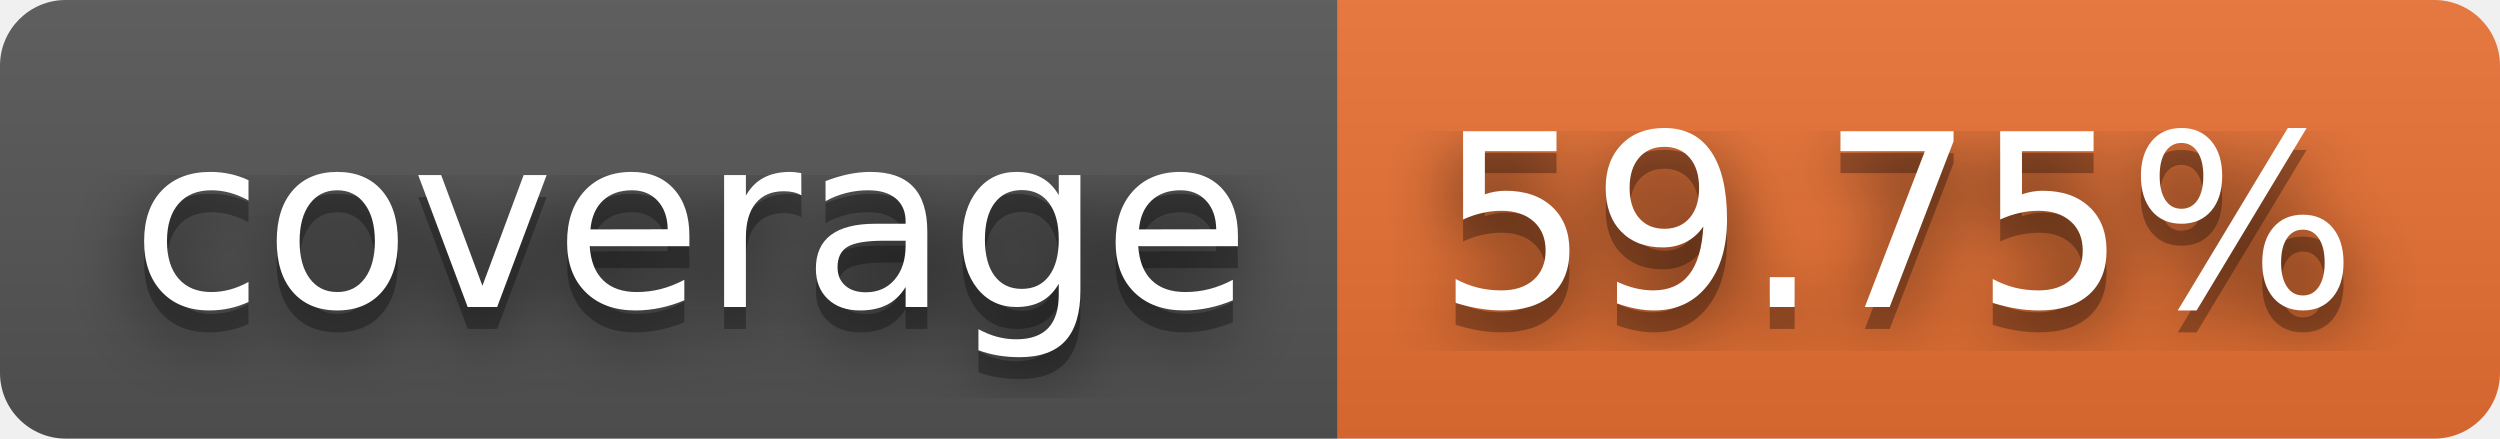
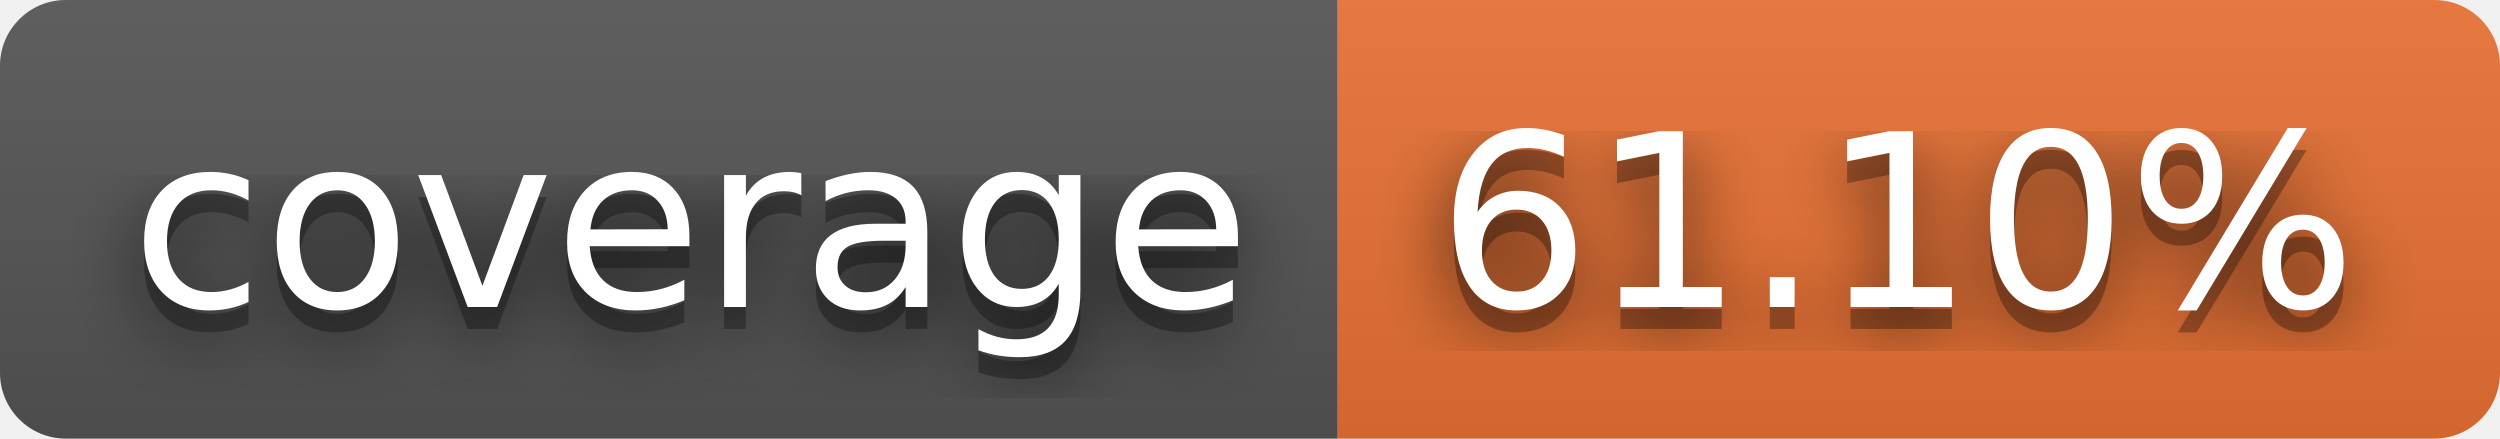
- <svg xmlns="http://www.w3.org/2000/svg" width="114" height="20" role="img" aria-label="coverage: 59.75%">
+ <svg xmlns="http://www.w3.org/2000/svg" width="114" height="20" role="img" aria-label="coverage: 61.10%">
  <filter id="blur">
    <feGaussianBlur stdDeviation="16" />
  </filter>
  <linearGradient id="s" x2="0" y2="100%">
    <stop offset="0" stop-color="#bbb" stop-opacity=".1" />
    <stop offset="1" stop-opacity=".1" />
  </linearGradient>
  <clipPath id="r">
    <rect width="114" height="20" rx="3" />
  </clipPath>
  <g clip-path="url(#r)">
    <rect width="61" height="20" fill="#555" />
    <rect x="61" width="53" height="20" fill="#ea7233" />
    <rect width="114" height="20" fill="url(#s)" />
  </g>
  <g fill="#fff" text-anchor="middle" font-family="Verdana,Geneva,DejaVu Sans,sans-serif" text-rendering="geometricPrecision" font-size="110">
    <g transform="scale(.1)">
      <g aria-hidden="true" fill="#010101">
        <text x="315" y="150" fill-opacity=".8" filter="url(#blur)" textLength="510">coverage</text>
        <text x="315" y="150" fill-opacity=".3" textLength="510">coverage</text>
      </g>
      <text x="315" y="140" textLength="510">coverage</text>
    </g>
    <g transform="scale(.1)">
      <g aria-hidden="true" fill="#010101">
-         <text x="865" y="150" fill-opacity=".8" filter="url(#blur)" textLength="430">59.75%</text>
-         <text x="865" y="150" fill-opacity=".3" textLength="430">59.75%</text>
+         <text x="865" y="150" fill-opacity=".8" filter="url(#blur)" textLength="430">61.10%</text>
+         <text x="865" y="150" fill-opacity=".3" textLength="430">61.10%</text>
      </g>
-       <text x="865" y="140" textLength="430">59.75%</text>
+       <text x="865" y="140" textLength="430">61.10%</text>
    </g>
  </g>
</svg>
